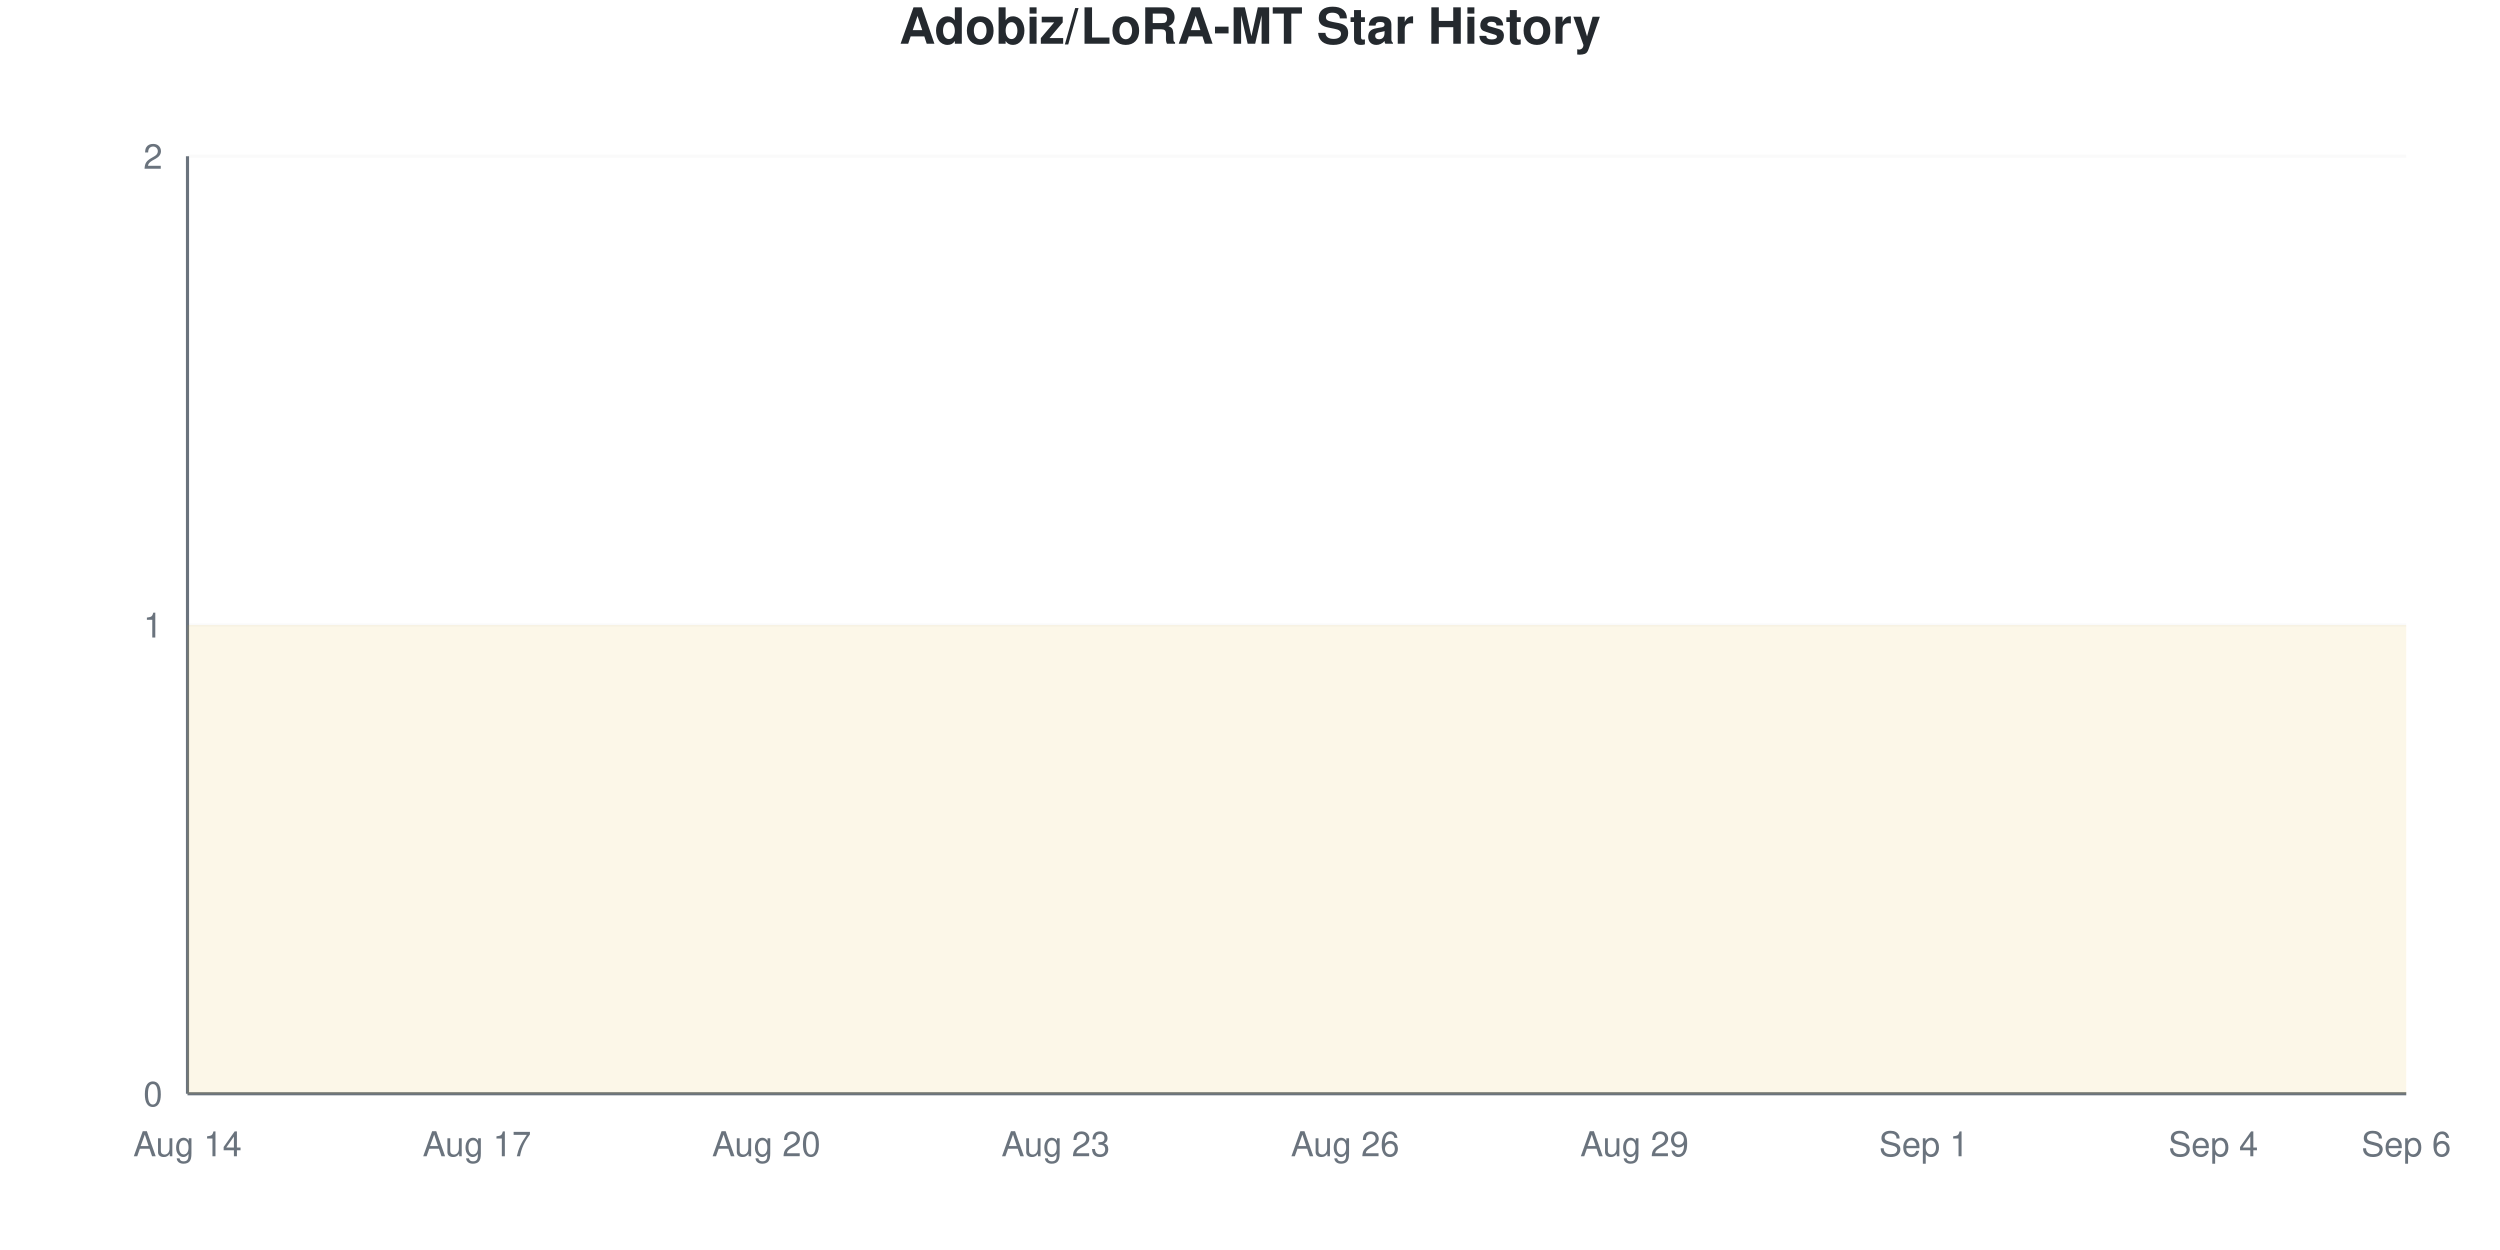
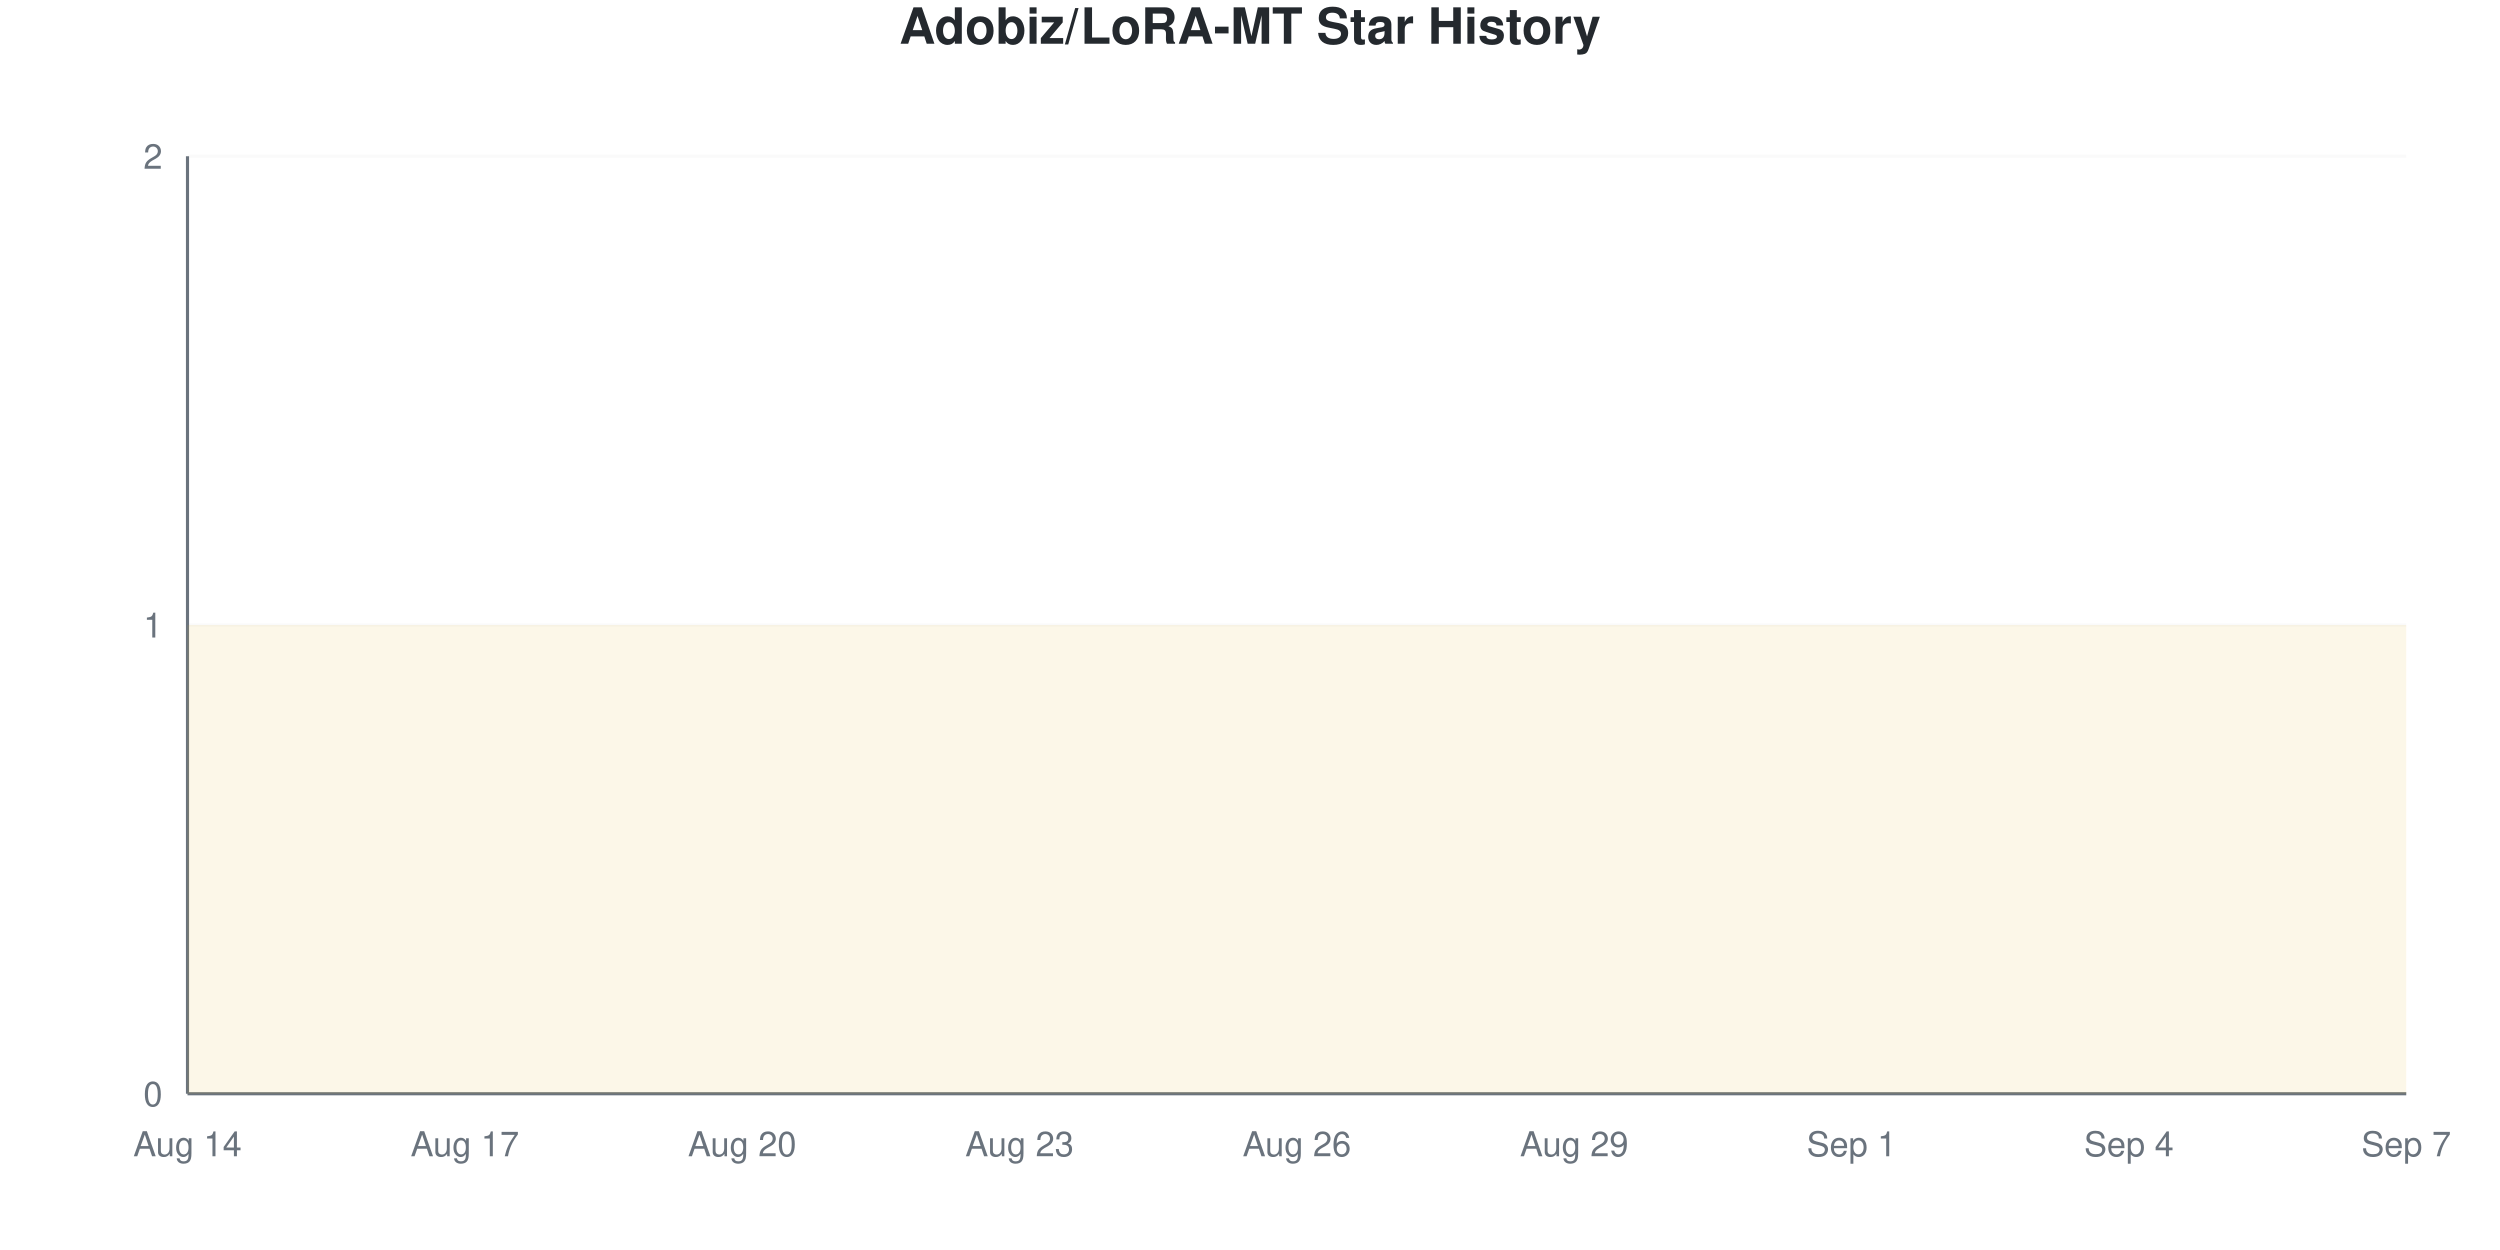
<svg xmlns="http://www.w3.org/2000/svg" viewBox="0 0 800 400" width="800" height="400">
  <style>
    @keyframes drawLine {
      to { stroke-dashoffset: 0; }
    }
    @keyframes fadeInPoint {
      from { opacity: 0; }
      to { opacity: 1; }
    }
    .data-line-0 {
      stroke-dasharray: 1290;
      stroke-dashoffset: 1290;
      animation: drawLine 2s ease-out forwards;
    }
    .data-point {
      opacity: 0;
      animation: fadeInPoint 0.5s ease-out forwards;
    }
    .chart-bg { fill: #fff; }
    .chart-text { fill: #24292e; }
    .chart-muted { fill: #6a737d; }
    .chart-grid { stroke: #eee; }
    .chart-axis { stroke: #6a737d; }
    @media (prefers-color-scheme: dark) {
      .chart-bg { fill: #0d1117; }
      .chart-text { fill: #e6edf3; }
      .chart-muted { fill: #8b949e; }
      .chart-grid { stroke: #21262d; }
      .chart-axis { stroke: #8b949e; }
    }
  </style>
  <rect width="800" height="400" class="chart-bg" />
  <text x="400" y="14" text-anchor="middle" class="chart-text" font-size="16" font-weight="bold" font-family="-apple-system, BlinkMacSystemFont, 'Segoe UI', Helvetica, Arial, sans-serif">Adobiz/LoRA-MT Star History</text>
  <g class="grid">
    <line x1="60" y1="350" x2="770" y2="350" class="chart-grid" stroke-opacity="0.3" />
    <text x="52" y="354" text-anchor="end" class="chart-muted" font-size="11" font-family="-apple-system, BlinkMacSystemFont, 'Segoe UI', Helvetica, Arial, sans-serif">0</text>
    <line x1="60" y1="200" x2="770" y2="200" class="chart-grid" stroke-opacity="0.3" />
    <text x="52" y="204" text-anchor="end" class="chart-muted" font-size="11" font-family="-apple-system, BlinkMacSystemFont, 'Segoe UI', Helvetica, Arial, sans-serif">1</text>
    <line x1="60" y1="50" x2="770" y2="50" class="chart-grid" stroke-opacity="0.3" />
    <text x="52" y="54" text-anchor="end" class="chart-muted" font-size="11" font-family="-apple-system, BlinkMacSystemFont, 'Segoe UI', Helvetica, Arial, sans-serif">2</text>
  </g>
  <g class="milestones">
    
  </g>
  <g class="x-axis">
    <text x="60" y="370" text-anchor="middle" class="chart-muted" font-size="11" font-family="-apple-system, BlinkMacSystemFont, 'Segoe UI', Helvetica, Arial, sans-serif">Aug 14</text>
-     <text x="152.609" y="370" text-anchor="middle" class="chart-muted" font-size="11" font-family="-apple-system, BlinkMacSystemFont, 'Segoe UI', Helvetica, Arial, sans-serif">Aug 17</text>
-     <text x="245.217" y="370" text-anchor="middle" class="chart-muted" font-size="11" font-family="-apple-system, BlinkMacSystemFont, 'Segoe UI', Helvetica, Arial, sans-serif">Aug 20</text>
-     <text x="337.826" y="370" text-anchor="middle" class="chart-muted" font-size="11" font-family="-apple-system, BlinkMacSystemFont, 'Segoe UI', Helvetica, Arial, sans-serif">Aug 23</text>
-     <text x="430.435" y="370" text-anchor="middle" class="chart-muted" font-size="11" font-family="-apple-system, BlinkMacSystemFont, 'Segoe UI', Helvetica, Arial, sans-serif">Aug 26</text>
-     <text x="523.043" y="370" text-anchor="middle" class="chart-muted" font-size="11" font-family="-apple-system, BlinkMacSystemFont, 'Segoe UI', Helvetica, Arial, sans-serif">Aug 29</text>
-     <text x="615.652" y="370" text-anchor="middle" class="chart-muted" font-size="11" font-family="-apple-system, BlinkMacSystemFont, 'Segoe UI', Helvetica, Arial, sans-serif">Sep 1</text>
-     <text x="708.261" y="370" text-anchor="middle" class="chart-muted" font-size="11" font-family="-apple-system, BlinkMacSystemFont, 'Segoe UI', Helvetica, Arial, sans-serif">Sep 4</text>
-     <text x="770" y="370" text-anchor="middle" class="chart-muted" font-size="11" font-family="-apple-system, BlinkMacSystemFont, 'Segoe UI', Helvetica, Arial, sans-serif">Sep 6</text>
+     <text x="148.75" y="370" text-anchor="middle" class="chart-muted" font-size="11" font-family="-apple-system, BlinkMacSystemFont, 'Segoe UI', Helvetica, Arial, sans-serif">Aug 17</text>
+     <text x="237.5" y="370" text-anchor="middle" class="chart-muted" font-size="11" font-family="-apple-system, BlinkMacSystemFont, 'Segoe UI', Helvetica, Arial, sans-serif">Aug 20</text>
+     <text x="326.25" y="370" text-anchor="middle" class="chart-muted" font-size="11" font-family="-apple-system, BlinkMacSystemFont, 'Segoe UI', Helvetica, Arial, sans-serif">Aug 23</text>
+     <text x="415" y="370" text-anchor="middle" class="chart-muted" font-size="11" font-family="-apple-system, BlinkMacSystemFont, 'Segoe UI', Helvetica, Arial, sans-serif">Aug 26</text>
+     <text x="503.75" y="370" text-anchor="middle" class="chart-muted" font-size="11" font-family="-apple-system, BlinkMacSystemFont, 'Segoe UI', Helvetica, Arial, sans-serif">Aug 29</text>
+     <text x="592.5" y="370" text-anchor="middle" class="chart-muted" font-size="11" font-family="-apple-system, BlinkMacSystemFont, 'Segoe UI', Helvetica, Arial, sans-serif">Sep 1</text>
+     <text x="681.25" y="370" text-anchor="middle" class="chart-muted" font-size="11" font-family="-apple-system, BlinkMacSystemFont, 'Segoe UI', Helvetica, Arial, sans-serif">Sep 4</text>
+     <text x="770" y="370" text-anchor="middle" class="chart-muted" font-size="11" font-family="-apple-system, BlinkMacSystemFont, 'Segoe UI', Helvetica, Arial, sans-serif">Sep 7</text>
  </g>
  <line x1="60" y1="50" x2="60" y2="350" class="chart-axis" stroke-width="1" />
  <line x1="60" y1="350" x2="770" y2="350" class="chart-axis" stroke-width="1" />
-   <path d="M60,350 L60,200 C70.29,200 80.58,200 90.87,200 C101.159,200 111.449,200 121.739,200 C132.029,200 142.319,200 152.609,200 C162.899,200 173.188,200 183.478,200 C193.768,200 204.058,200 214.348,200 C224.638,200 234.928,200 245.217,200 C255.507,200 265.797,200 276.087,200 C286.377,200 296.667,200 306.957,200 C317.246,200 327.536,200 337.826,200 C348.116,200 358.406,200 368.696,200 C378.986,200 389.275,200 399.565,200 C409.855,200 420.145,200 430.435,200 C440.725,200 451.014,200 461.304,200 C471.594,200 481.884,200 492.174,200 C502.464,200 512.754,200 523.043,200 C533.333,200 543.623,200 553.913,200 C564.203,200 574.493,200 584.783,200 C595.072,200 605.362,200 615.652,200 C625.942,200 636.232,200 646.522,200 C656.812,200 667.101,200 677.391,200 C687.681,200 697.971,200 708.261,200 C718.551,200 728.841,200 739.13,200 C749.42,200 759.71,200 770,200 L770,350 L60,350 Z" fill="#dfb317" fill-opacity="0.1" />
-   <path d="M60,350 L60,200 C70.29,200 80.58,200 90.87,200 C101.159,200 111.449,200 121.739,200 C132.029,200 142.319,200 152.609,200 C162.899,200 173.188,200 183.478,200 C193.768,200 204.058,200 214.348,200 C224.638,200 234.928,200 245.217,200 C255.507,200 265.797,200 276.087,200 C286.377,200 296.667,200 306.957,200 C317.246,200 327.536,200 337.826,200 C348.116,200 358.406,200 368.696,200 C378.986,200 389.275,200 399.565,200 C409.855,200 420.145,200 430.435,200 C440.725,200 451.014,200 461.304,200 C471.594,200 481.884,200 492.174,200 C502.464,200 512.754,200 523.043,200 C533.333,200 543.623,200 553.913,200 C564.203,200 574.493,200 584.783,200 C595.072,200 605.362,200 615.652,200 C625.942,200 636.232,200 646.522,200 C656.812,200 667.101,200 677.391,200 C687.681,200 697.971,200 708.261,200 C718.551,200 728.841,200 739.13,200 C749.42,200 759.71,200 770,200" fill="none" stroke="#dfb317" stroke-width="2.5" class="data-line-0" />
+   <path d="M60,350 L60,200 C69.861,200 79.722,200 89.583,200 C99.444,200 109.306,200 119.167,200 C129.028,200 138.889,200 148.75,200 C158.611,200 168.472,200 178.333,200 C188.194,200 198.056,200 207.917,200 C217.778,200 227.639,200 237.5,200 C247.361,200 257.222,200 267.083,200 C276.944,200 286.806,200 296.667,200 C306.528,200 316.389,200 326.25,200 C336.111,200 345.972,200 355.833,200 C365.694,200 375.556,200 385.417,200 C395.278,200 405.139,200 415,200 C424.861,200 434.722,200 444.583,200 C454.444,200 464.306,200 474.167,200 C484.028,200 493.889,200 503.75,200 C513.611,200 523.472,200 533.333,200 C543.194,200 553.056,200 562.917,200 C572.778,200 582.639,200 592.5,200 C602.361,200 612.222,200 622.083,200 C631.944,200 641.806,200 651.667,200 C661.528,200 671.389,200 681.25,200 C691.111,200 700.972,200 710.833,200 C720.694,200 730.556,200 740.417,200 C750.278,200 760.139,200 770,200 L770,350 L60,350 Z" fill="#dfb317" fill-opacity="0.1" />
+   <path d="M60,350 L60,200 C69.861,200 79.722,200 89.583,200 C99.444,200 109.306,200 119.167,200 C129.028,200 138.889,200 148.75,200 C158.611,200 168.472,200 178.333,200 C188.194,200 198.056,200 207.917,200 C217.778,200 227.639,200 237.5,200 C247.361,200 257.222,200 267.083,200 C276.944,200 286.806,200 296.667,200 C306.528,200 316.389,200 326.25,200 C336.111,200 345.972,200 355.833,200 C365.694,200 375.556,200 385.417,200 C395.278,200 405.139,200 415,200 C424.861,200 434.722,200 444.583,200 C454.444,200 464.306,200 474.167,200 C484.028,200 493.889,200 503.75,200 C513.611,200 523.472,200 533.333,200 C543.194,200 553.056,200 562.917,200 C572.778,200 582.639,200 592.5,200 C602.361,200 612.222,200 622.083,200 C631.944,200 641.806,200 651.667,200 C661.528,200 671.389,200 681.25,200 C691.111,200 700.972,200 710.833,200 C720.694,200 730.556,200 740.417,200 C750.278,200 760.139,200 770,200" fill="none" stroke="#dfb317" stroke-width="2.5" class="data-line-0" />
  <g class="points">
    <circle cx="60" cy="200" r="4" fill="#dfb317" class="data-point" style="animation-delay: 1.50s" />
-     <circle cx="90.87" cy="200" r="4" fill="#dfb317" class="data-point" style="animation-delay: 1.55s" />
-     <circle cx="121.739" cy="200" r="4" fill="#dfb317" class="data-point" style="animation-delay: 1.60s" />
-     <circle cx="152.609" cy="200" r="4" fill="#dfb317" class="data-point" style="animation-delay: 1.65s" />
-     <circle cx="183.478" cy="200" r="4" fill="#dfb317" class="data-point" style="animation-delay: 1.70s" />
-     <circle cx="214.348" cy="200" r="4" fill="#dfb317" class="data-point" style="animation-delay: 1.75s" />
-     <circle cx="245.217" cy="200" r="4" fill="#dfb317" class="data-point" style="animation-delay: 1.80s" />
-     <circle cx="276.087" cy="200" r="4" fill="#dfb317" class="data-point" style="animation-delay: 1.85s" />
-     <circle cx="306.957" cy="200" r="4" fill="#dfb317" class="data-point" style="animation-delay: 1.90s" />
-     <circle cx="337.826" cy="200" r="4" fill="#dfb317" class="data-point" style="animation-delay: 1.95s" />
-     <circle cx="368.696" cy="200" r="4" fill="#dfb317" class="data-point" style="animation-delay: 2.00s" />
-     <circle cx="399.565" cy="200" r="4" fill="#dfb317" class="data-point" style="animation-delay: 2.05s" />
-     <circle cx="430.435" cy="200" r="4" fill="#dfb317" class="data-point" style="animation-delay: 2.10s" />
-     <circle cx="461.304" cy="200" r="4" fill="#dfb317" class="data-point" style="animation-delay: 2.15s" />
-     <circle cx="492.174" cy="200" r="4" fill="#dfb317" class="data-point" style="animation-delay: 2.20s" />
-     <circle cx="523.043" cy="200" r="4" fill="#dfb317" class="data-point" style="animation-delay: 2.25s" />
-     <circle cx="553.913" cy="200" r="4" fill="#dfb317" class="data-point" style="animation-delay: 2.30s" />
-     <circle cx="584.783" cy="200" r="4" fill="#dfb317" class="data-point" style="animation-delay: 2.35s" />
-     <circle cx="615.652" cy="200" r="4" fill="#dfb317" class="data-point" style="animation-delay: 2.40s" />
-     <circle cx="646.522" cy="200" r="4" fill="#dfb317" class="data-point" style="animation-delay: 2.45s" />
-     <circle cx="677.391" cy="200" r="4" fill="#dfb317" class="data-point" style="animation-delay: 2.50s" />
-     <circle cx="708.261" cy="200" r="4" fill="#dfb317" class="data-point" style="animation-delay: 2.55s" />
-     <circle cx="739.13" cy="200" r="4" fill="#dfb317" class="data-point" style="animation-delay: 2.60s" />
-     <circle cx="770" cy="200" r="4" fill="#dfb317" class="data-point" style="animation-delay: 2.65s" />
+     <circle cx="89.583" cy="200" r="4" fill="#dfb317" class="data-point" style="animation-delay: 1.55s" />
+     <circle cx="119.167" cy="200" r="4" fill="#dfb317" class="data-point" style="animation-delay: 1.60s" />
+     <circle cx="148.75" cy="200" r="4" fill="#dfb317" class="data-point" style="animation-delay: 1.65s" />
+     <circle cx="178.333" cy="200" r="4" fill="#dfb317" class="data-point" style="animation-delay: 1.70s" />
+     <circle cx="207.917" cy="200" r="4" fill="#dfb317" class="data-point" style="animation-delay: 1.75s" />
+     <circle cx="237.5" cy="200" r="4" fill="#dfb317" class="data-point" style="animation-delay: 1.80s" />
+     <circle cx="267.083" cy="200" r="4" fill="#dfb317" class="data-point" style="animation-delay: 1.85s" />
+     <circle cx="296.667" cy="200" r="4" fill="#dfb317" class="data-point" style="animation-delay: 1.90s" />
+     <circle cx="326.25" cy="200" r="4" fill="#dfb317" class="data-point" style="animation-delay: 1.95s" />
+     <circle cx="355.833" cy="200" r="4" fill="#dfb317" class="data-point" style="animation-delay: 2.00s" />
+     <circle cx="385.417" cy="200" r="4" fill="#dfb317" class="data-point" style="animation-delay: 2.05s" />
+     <circle cx="415" cy="200" r="4" fill="#dfb317" class="data-point" style="animation-delay: 2.10s" />
+     <circle cx="444.583" cy="200" r="4" fill="#dfb317" class="data-point" style="animation-delay: 2.15s" />
+     <circle cx="474.167" cy="200" r="4" fill="#dfb317" class="data-point" style="animation-delay: 2.20s" />
+     <circle cx="503.75" cy="200" r="4" fill="#dfb317" class="data-point" style="animation-delay: 2.25s" />
+     <circle cx="533.333" cy="200" r="4" fill="#dfb317" class="data-point" style="animation-delay: 2.30s" />
+     <circle cx="562.917" cy="200" r="4" fill="#dfb317" class="data-point" style="animation-delay: 2.35s" />
+     <circle cx="592.5" cy="200" r="4" fill="#dfb317" class="data-point" style="animation-delay: 2.40s" />
+     <circle cx="622.083" cy="200" r="4" fill="#dfb317" class="data-point" style="animation-delay: 2.45s" />
+     <circle cx="651.667" cy="200" r="4" fill="#dfb317" class="data-point" style="animation-delay: 2.50s" />
+     <circle cx="681.25" cy="200" r="4" fill="#dfb317" class="data-point" style="animation-delay: 2.55s" />
+     <circle cx="710.833" cy="200" r="4" fill="#dfb317" class="data-point" style="animation-delay: 2.60s" />
+     <circle cx="740.417" cy="200" r="4" fill="#dfb317" class="data-point" style="animation-delay: 2.65s" />
+     <circle cx="770" cy="200" r="4" fill="#dfb317" class="data-point" style="animation-delay: 2.70s" />
  </g>
</svg>
